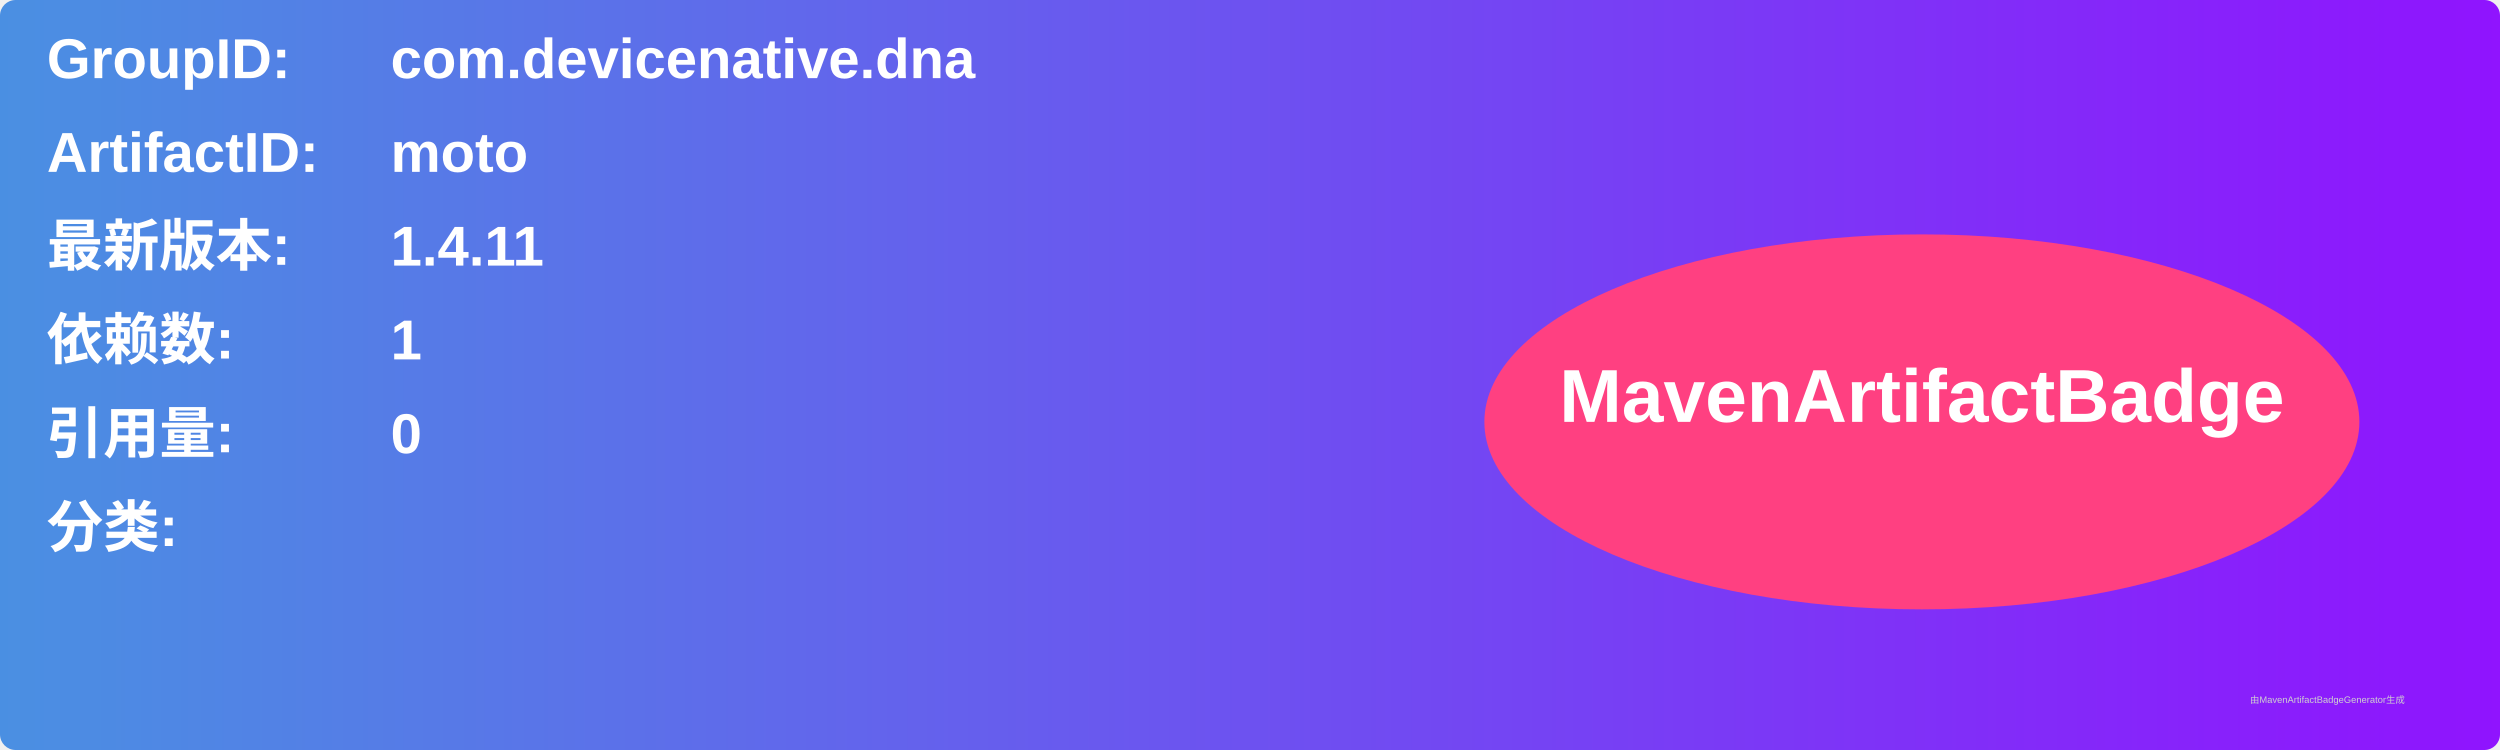
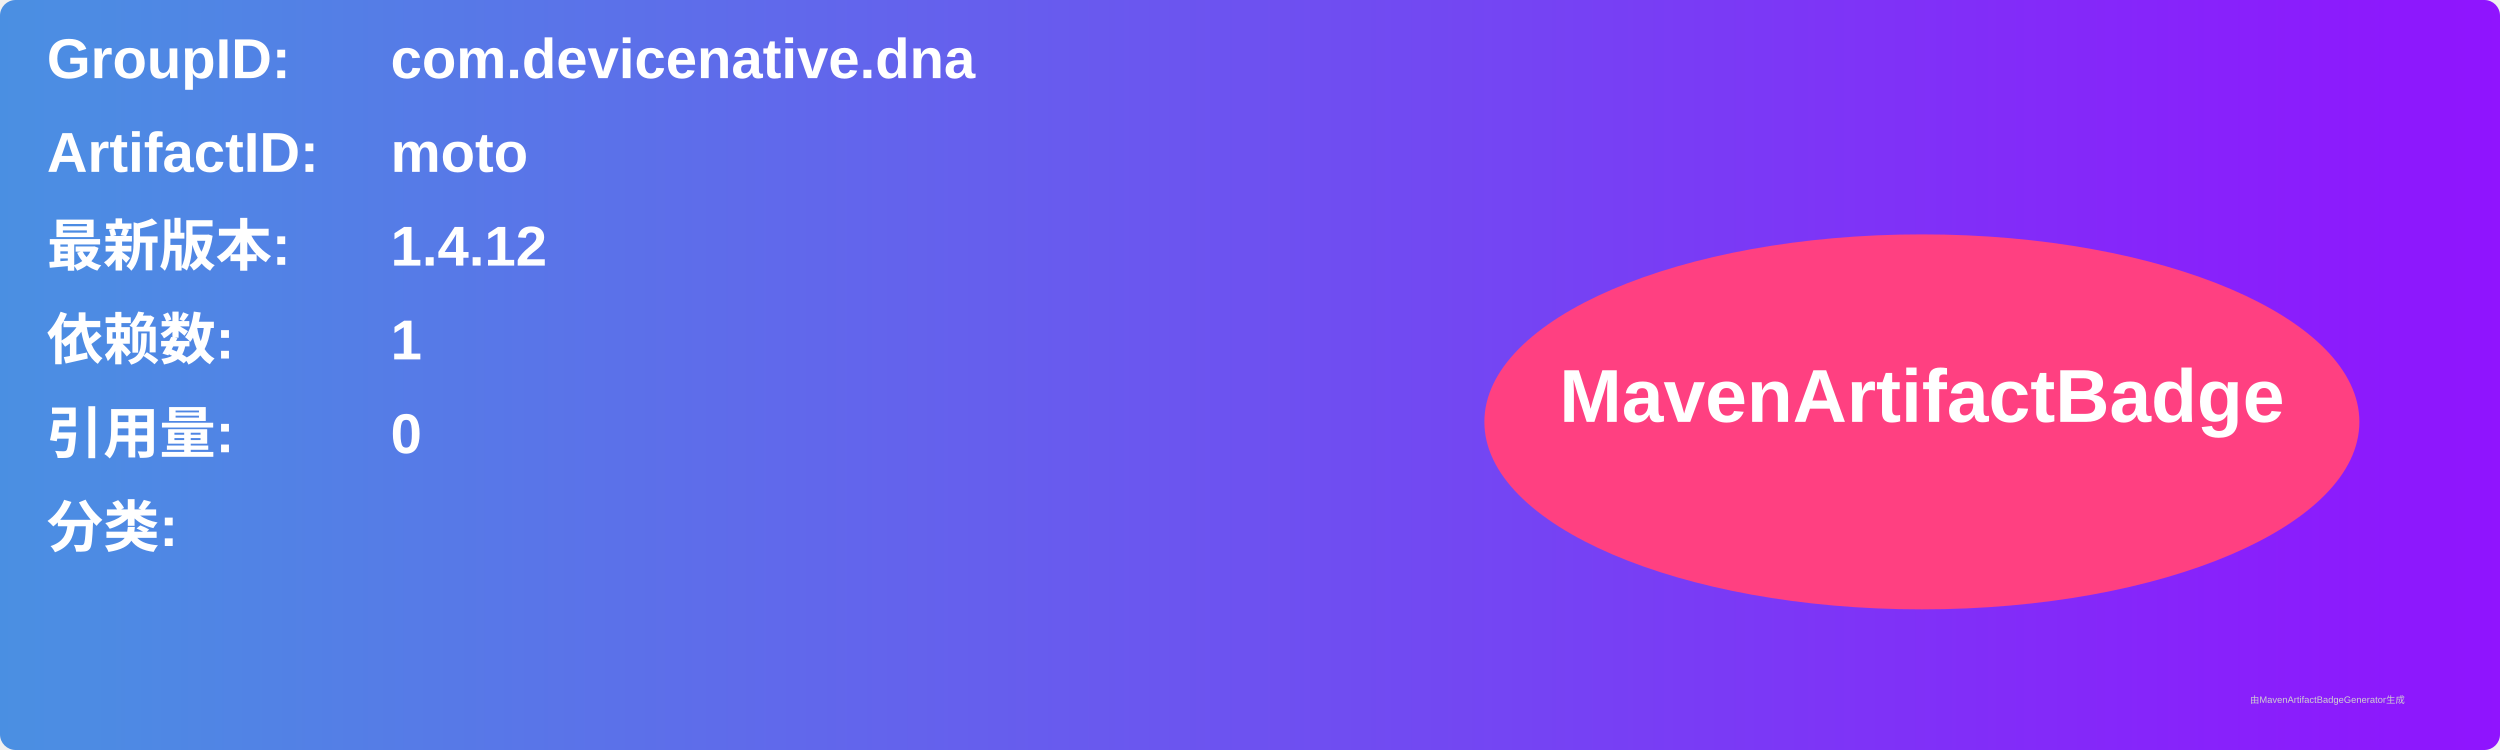
<svg xmlns="http://www.w3.org/2000/svg" width="800" height="240" viewBox="0 0 800 240">
  <linearGradient id="grad" x1="0%" y1="0%" x2="100%" y2="0%">
    <stop offset="0%" stop-color="#4a90e2" />
    <stop offset="100%" stop-color="#9013fe" />
  </linearGradient>
  <rect width="100%" height="100%" rx="5" ry="5" fill="url(#grad)" />
  <g transform="translate(15, 15)">
    <text x="0" y="10" font-family="Arial" font-size="18" fill="white" font-weight="bold" width="260">GroupID:</text>
    <text x="110" y="10" font-family="Arial" font-size="18" fill="white" font-weight="bold" width="460">com.devicenative.dna</text>
    <text x="0" y="40" font-family="Arial" font-size="18" fill="white" font-weight="bold" width="260">ArtifactID:</text>
    <text x="110" y="40" font-family="Arial" font-size="18" fill="white" font-weight="bold" width="460">moto</text>
    <text x="0" y="70" font-family="Arial" font-size="18" fill="white" font-weight="bold">最新版本:</text>
    <text x="110" y="70" font-family="Arial" font-size="18" fill="white" font-weight="bold">
-       <tspan font-weight="bold">1.4.11</tspan>
+       <tspan font-weight="bold">1.4.12</tspan>
    </text>
    <text x="0" y="100" font-family="Arial" font-size="18" fill="white" font-weight="bold">依赖数: </text>
    <text x="110" y="100" font-family="Arial" font-size="18" fill="white">
      <tspan font-weight="bold">1</tspan>
    </text>
    <text x="0" y="130" font-family="Arial" font-size="18" fill="white" font-weight="bold">引用量: </text>
    <text x="110" y="130" font-family="Arial" font-size="18" fill="white">
      <tspan font-weight="bold">0</tspan>
    </text>
    <text x="0" y="160" font-family="Arial" font-size="18" fill="white" font-weight="bold">分类:</text>
    <text x="10" y="190" font-family="Arial" font-size="10" fill="white">
      <tspan font-weight="bold" />
    </text>
    <ellipse cx="600" cy="120" rx="140" ry="60" fill="#ff4081" />
    <text x="600" y="120" text-anchor="middle" font-family="Arial" font-size="24" fill="white" font-weight="bold">MavenArtifactBadge</text>
  </g>
  <text x="720" y="225" font-family="Arial" font-size="3" fill="#d0d0d0">由MavenArtifactBadgeGenerator生成</text>
</svg>
